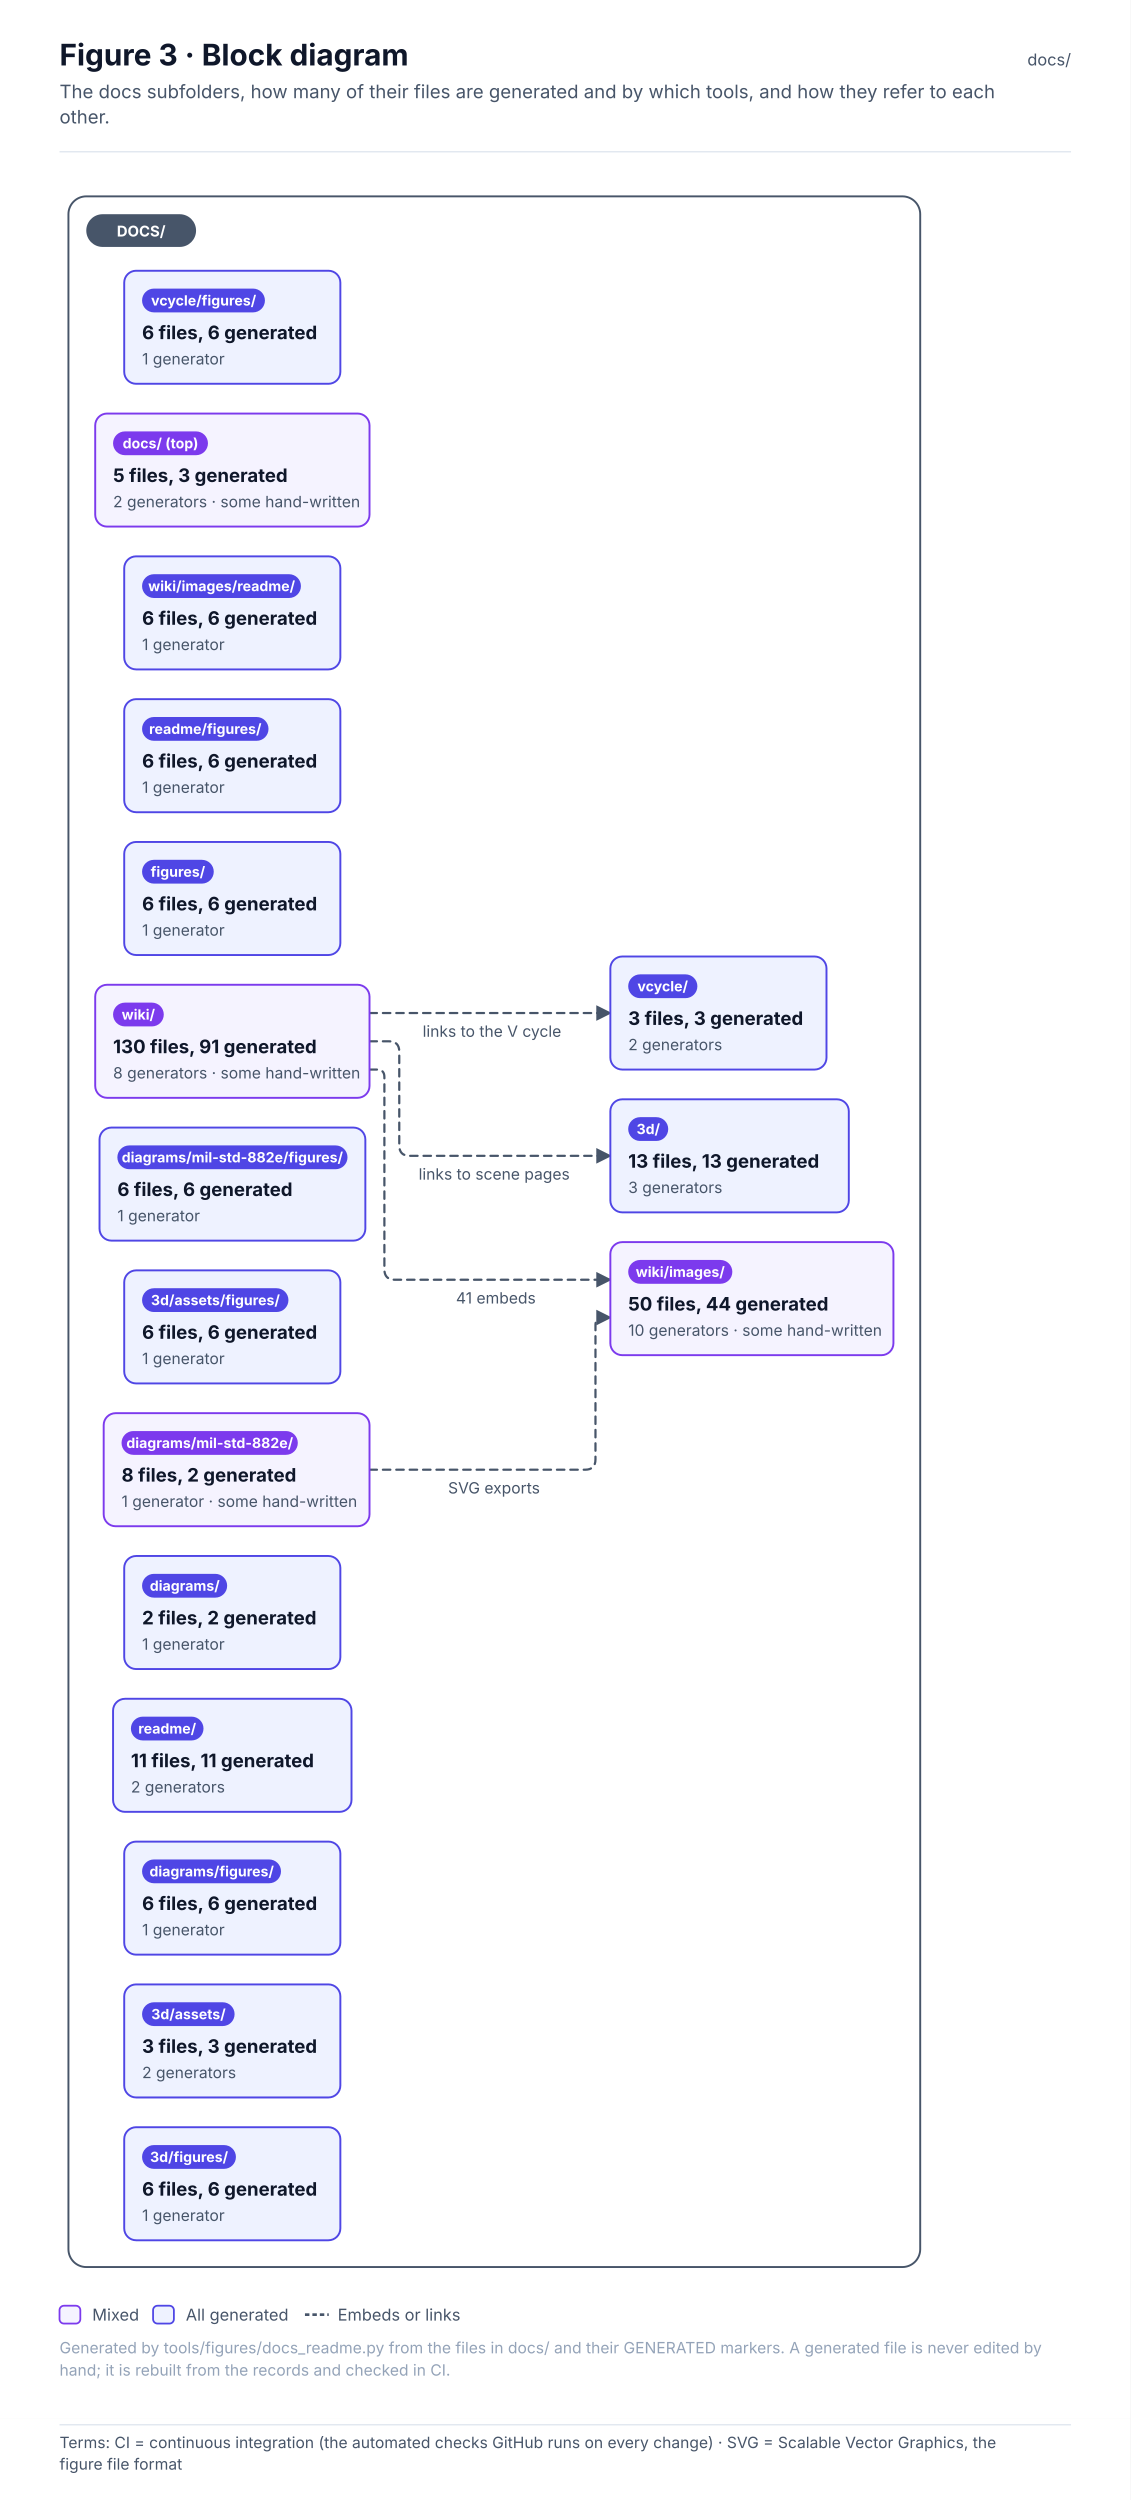
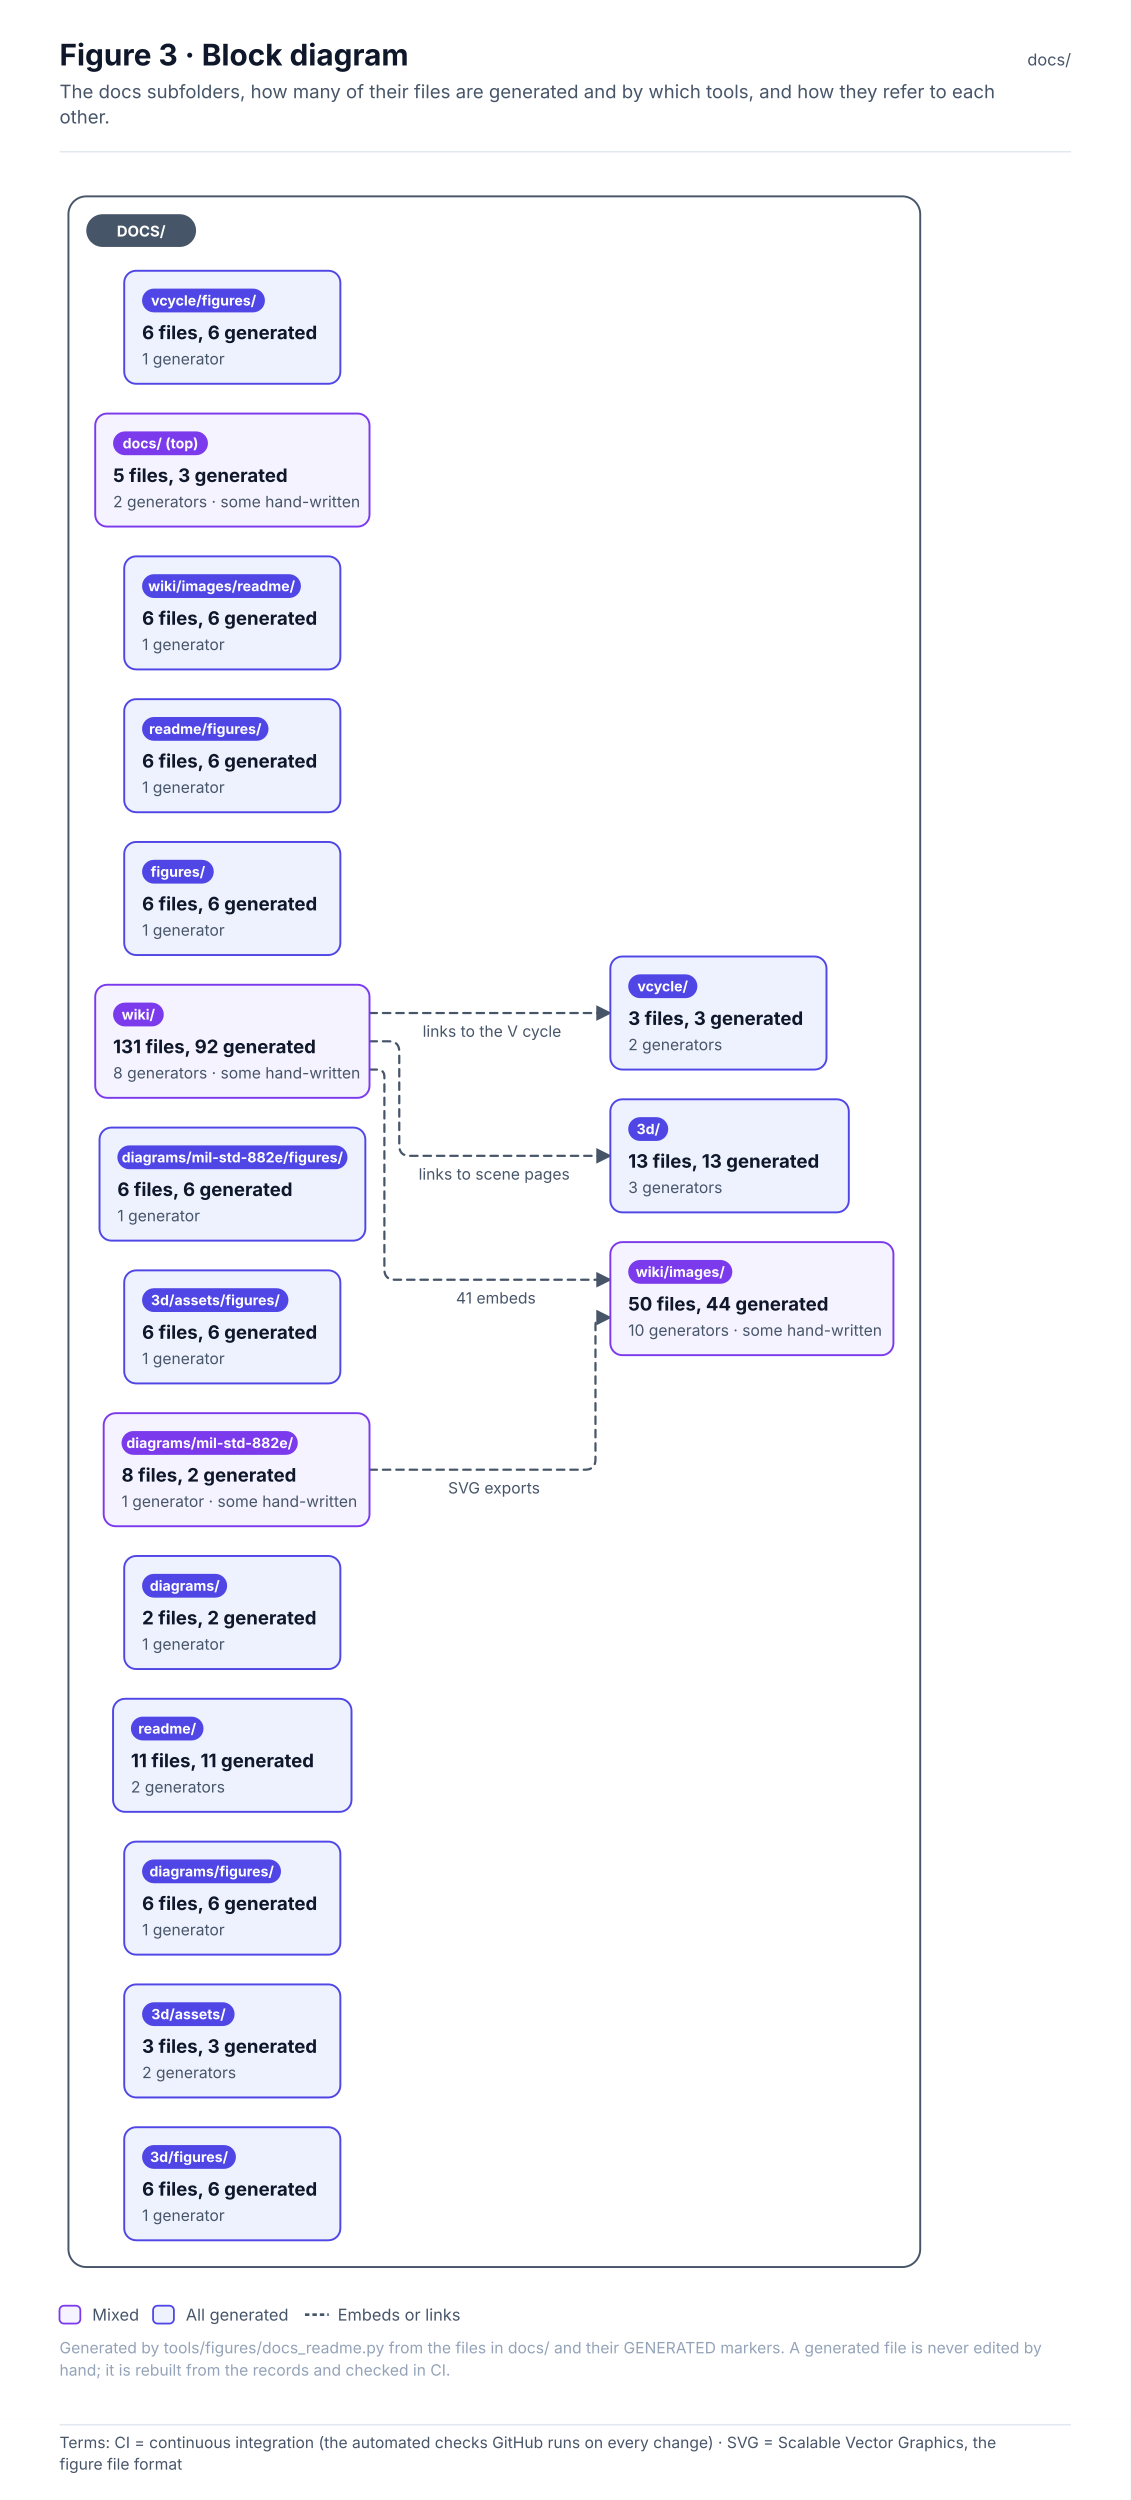
<svg xmlns="http://www.w3.org/2000/svg" width="760" height="1680.6" viewBox="0 0 760 1680.6" font-family="Inter, 'Segoe UI', Helvetica, Arial, sans-serif" role="img">
  <defs>
    <pattern id="hatch" patternUnits="userSpaceOnUse" width="6" height="6" patternTransform="rotate(45)">
      <rect width="6" height="6" fill="#F1F5F9" />
      <line x1="0" y1="0" x2="0" y2="6" stroke="#E2E8F0" stroke-width="2" />
    </pattern>
    <marker id="arr-ink" viewBox="0 0 10 10" refX="9" refY="5" markerWidth="7" markerHeight="7" orient="auto-start-reverse">
      <path d="M0 0 L10 5 L0 10 z" fill="#475569" />
    </marker>
    <marker id="dia-ink" viewBox="0 0 16 10" refX="15" refY="5" markerWidth="12" markerHeight="8" orient="auto-start-reverse">
      <path d="M1 5 L8 1 L15 5 L8 9 z" fill="#475569" />
    </marker>
    <marker id="tri-ink" viewBox="0 0 12 12" refX="11" refY="6" markerWidth="10" markerHeight="10" orient="auto-start-reverse">
      <path d="M1 1 L11 6 L1 11 z" fill="#FFFFFF" stroke="#475569" stroke-width="1.2" />
    </marker>
    <marker id="arr-system" viewBox="0 0 10 10" refX="9" refY="5" markerWidth="7" markerHeight="7" orient="auto-start-reverse">
      <path d="M0 0 L10 5 L0 10 z" fill="#4F46E5" />
    </marker>
    <marker id="dia-system" viewBox="0 0 16 10" refX="15" refY="5" markerWidth="12" markerHeight="8" orient="auto-start-reverse">
      <path d="M1 5 L8 1 L15 5 L8 9 z" fill="#4F46E5" />
    </marker>
    <marker id="tri-system" viewBox="0 0 12 12" refX="11" refY="6" markerWidth="10" markerHeight="10" orient="auto-start-reverse">
      <path d="M1 1 L11 6 L1 11 z" fill="#FFFFFF" stroke="#4F46E5" stroke-width="1.2" />
    </marker>
    <marker id="arr-software" viewBox="0 0 10 10" refX="9" refY="5" markerWidth="7" markerHeight="7" orient="auto-start-reverse">
      <path d="M0 0 L10 5 L0 10 z" fill="#0F766E" />
    </marker>
    <marker id="dia-software" viewBox="0 0 16 10" refX="15" refY="5" markerWidth="12" markerHeight="8" orient="auto-start-reverse">
      <path d="M1 5 L8 1 L15 5 L8 9 z" fill="#0F766E" />
    </marker>
    <marker id="tri-software" viewBox="0 0 12 12" refX="11" refY="6" markerWidth="10" markerHeight="10" orient="auto-start-reverse">
      <path d="M1 1 L11 6 L1 11 z" fill="#FFFFFF" stroke="#0F766E" stroke-width="1.2" />
    </marker>
    <marker id="arr-safety" viewBox="0 0 10 10" refX="9" refY="5" markerWidth="7" markerHeight="7" orient="auto-start-reverse">
      <path d="M0 0 L10 5 L0 10 z" fill="#C2410C" />
    </marker>
    <marker id="dia-safety" viewBox="0 0 16 10" refX="15" refY="5" markerWidth="12" markerHeight="8" orient="auto-start-reverse">
      <path d="M1 5 L8 1 L15 5 L8 9 z" fill="#C2410C" />
    </marker>
    <marker id="tri-safety" viewBox="0 0 12 12" refX="11" refY="6" markerWidth="10" markerHeight="10" orient="auto-start-reverse">
      <path d="M1 1 L11 6 L1 11 z" fill="#FFFFFF" stroke="#C2410C" stroke-width="1.2" />
    </marker>
    <marker id="arr-interface" viewBox="0 0 10 10" refX="9" refY="5" markerWidth="7" markerHeight="7" orient="auto-start-reverse">
      <path d="M0 0 L10 5 L0 10 z" fill="#7C3AED" />
    </marker>
    <marker id="dia-interface" viewBox="0 0 16 10" refX="15" refY="5" markerWidth="12" markerHeight="8" orient="auto-start-reverse">
      <path d="M1 5 L8 1 L15 5 L8 9 z" fill="#7C3AED" />
    </marker>
    <marker id="tri-interface" viewBox="0 0 12 12" refX="11" refY="6" markerWidth="10" markerHeight="10" orient="auto-start-reverse">
      <path d="M1 1 L11 6 L1 11 z" fill="#FFFFFF" stroke="#7C3AED" stroke-width="1.2" />
    </marker>
    <marker id="arr-external" viewBox="0 0 10 10" refX="9" refY="5" markerWidth="7" markerHeight="7" orient="auto-start-reverse">
      <path d="M0 0 L10 5 L0 10 z" fill="#64748B" />
    </marker>
    <marker id="dia-external" viewBox="0 0 16 10" refX="15" refY="5" markerWidth="12" markerHeight="8" orient="auto-start-reverse">
      <path d="M1 5 L8 1 L15 5 L8 9 z" fill="#64748B" />
    </marker>
    <marker id="tri-external" viewBox="0 0 12 12" refX="11" refY="6" markerWidth="10" markerHeight="10" orient="auto-start-reverse">
      <path d="M1 1 L11 6 L1 11 z" fill="#FFFFFF" stroke="#64748B" stroke-width="1.2" />
    </marker>
    <marker id="arr-work" viewBox="0 0 10 10" refX="9" refY="5" markerWidth="7" markerHeight="7" orient="auto-start-reverse">
      <path d="M0 0 L10 5 L0 10 z" fill="#475569" />
    </marker>
    <marker id="dia-work" viewBox="0 0 16 10" refX="15" refY="5" markerWidth="12" markerHeight="8" orient="auto-start-reverse">
      <path d="M1 5 L8 1 L15 5 L8 9 z" fill="#475569" />
    </marker>
    <marker id="tri-work" viewBox="0 0 12 12" refX="11" refY="6" markerWidth="10" markerHeight="10" orient="auto-start-reverse">
      <path d="M1 1 L11 6 L1 11 z" fill="#FFFFFF" stroke="#475569" stroke-width="1.2" />
    </marker>
    <marker id="arr-muted" viewBox="0 0 10 10" refX="9" refY="5" markerWidth="7" markerHeight="7" orient="auto-start-reverse">
      <path d="M0 0 L10 5 L0 10 z" fill="#94A3B8" />
    </marker>
    <marker id="dia-muted" viewBox="0 0 16 10" refX="15" refY="5" markerWidth="12" markerHeight="8" orient="auto-start-reverse">
      <path d="M1 5 L8 1 L15 5 L8 9 z" fill="#94A3B8" />
    </marker>
    <marker id="tri-muted" viewBox="0 0 12 12" refX="11" refY="6" markerWidth="10" markerHeight="10" orient="auto-start-reverse">
      <path d="M1 1 L11 6 L1 11 z" fill="#FFFFFF" stroke="#94A3B8" stroke-width="1.2" />
    </marker>
    <marker id="arr-current" viewBox="0 0 10 10" refX="9" refY="5" markerWidth="7" markerHeight="7" orient="auto-start-reverse">
      <path d="M0 0 L10 5 L0 10 z" fill="#0F172A" />
    </marker>
    <marker id="dia-current" viewBox="0 0 16 10" refX="15" refY="5" markerWidth="12" markerHeight="8" orient="auto-start-reverse">
      <path d="M1 5 L8 1 L15 5 L8 9 z" fill="#0F172A" />
    </marker>
    <marker id="tri-current" viewBox="0 0 12 12" refX="11" refY="6" markerWidth="10" markerHeight="10" orient="auto-start-reverse">
      <path d="M1 1 L11 6 L1 11 z" fill="#FFFFFF" stroke="#0F172A" stroke-width="1.2" />
    </marker>
    <marker id="arr-ok" viewBox="0 0 10 10" refX="9" refY="5" markerWidth="7" markerHeight="7" orient="auto-start-reverse">
      <path d="M0 0 L10 5 L0 10 z" fill="#2E9E6A" />
    </marker>
    <marker id="dia-ok" viewBox="0 0 16 10" refX="15" refY="5" markerWidth="12" markerHeight="8" orient="auto-start-reverse">
      <path d="M1 5 L8 1 L15 5 L8 9 z" fill="#2E9E6A" />
    </marker>
    <marker id="tri-ok" viewBox="0 0 12 12" refX="11" refY="6" markerWidth="10" markerHeight="10" orient="auto-start-reverse">
      <path d="M1 1 L11 6 L1 11 z" fill="#FFFFFF" stroke="#2E9E6A" stroke-width="1.2" />
    </marker>
    <marker id="arr-amber" viewBox="0 0 10 10" refX="9" refY="5" markerWidth="7" markerHeight="7" orient="auto-start-reverse">
      <path d="M0 0 L10 5 L0 10 z" fill="#D97706" />
    </marker>
    <marker id="dia-amber" viewBox="0 0 16 10" refX="15" refY="5" markerWidth="12" markerHeight="8" orient="auto-start-reverse">
      <path d="M1 5 L8 1 L15 5 L8 9 z" fill="#D97706" />
    </marker>
    <marker id="tri-amber" viewBox="0 0 12 12" refX="11" refY="6" markerWidth="10" markerHeight="10" orient="auto-start-reverse">
      <path d="M1 1 L11 6 L1 11 z" fill="#FFFFFF" stroke="#D97706" stroke-width="1.2" />
    </marker>
    <marker id="arr-red" viewBox="0 0 10 10" refX="9" refY="5" markerWidth="7" markerHeight="7" orient="auto-start-reverse">
      <path d="M0 0 L10 5 L0 10 z" fill="#D2553F" />
    </marker>
    <marker id="dia-red" viewBox="0 0 16 10" refX="15" refY="5" markerWidth="12" markerHeight="8" orient="auto-start-reverse">
      <path d="M1 5 L8 1 L15 5 L8 9 z" fill="#D2553F" />
    </marker>
    <marker id="tri-red" viewBox="0 0 12 12" refX="11" refY="6" markerWidth="10" markerHeight="10" orient="auto-start-reverse">
      <path d="M1 1 L11 6 L1 11 z" fill="#FFFFFF" stroke="#D2553F" stroke-width="1.2" />
    </marker>
  </defs>
  <rect x="0" y="0" width="760" height="1626" rx="0" fill="#FFFFFF" stroke="none" stroke-width="0" />
  <text x="40" y="44" font-size="20" fill="#0F172A" font-weight="700">Figure 3 · Block diagram</text>
  <text x="40" y="66" font-size="12.5" fill="#475569">The docs subfolders, how many of their files are generated and by which tools, and how they refer to each</text>
  <text x="40" y="83" font-size="12.5" fill="#475569">other.</text>
  <text x="720" y="44" font-size="11" fill="#475569" text-anchor="end">docs/</text>
  <line x1="40" y1="102" x2="720" y2="102" stroke="#E2E8F0" stroke-width="1" />
  <g transform="translate(40 126)">
    <rect x="6" y="6" width="572.6" height="1392" rx="12" fill="#FFFFFF" stroke="#475569" stroke-width="1.3" />
    <path d="M208.4 862 L353.3 862 Q360.3 862 360.3 855 L360.3 764.7 Q360.3 759.7 365.3 759.7 L370.3 759.7" stroke="#475569" stroke-width="1.5" fill="none" stroke-dasharray="5 4" stroke-linejoin="round" stroke-linecap="round" marker-end="url(#arr-ink)" />
    <path d="M208.4 593 L213.4 593 Q218.4 593 218.4 598 L218.4 727.3 Q218.4 734.3 225.4 734.3 L370.3 734.3" stroke="#475569" stroke-width="1.5" fill="none" stroke-dasharray="5 4" stroke-linejoin="round" stroke-linecap="round" marker-end="url(#arr-ink)" />
    <path d="M208.4 574 L221.4 574 Q228.4 574 228.4 581 L228.4 644 Q228.4 651 235.4 651 L370.3 651" stroke="#475569" stroke-width="1.5" fill="none" stroke-dasharray="5 4" stroke-linejoin="round" stroke-linecap="round" marker-end="url(#arr-ink)" />
    <path d="M208.4 555 L370.3 555" stroke="#475569" stroke-width="1.5" fill="none" stroke-dasharray="5 4" stroke-linejoin="round" stroke-linecap="round" marker-end="url(#arr-ink)" />
    <rect x="18" y="18" width="73.8" height="22" rx="11" fill="#475569" stroke="none" stroke-width="0" />
    <text x="54.9" y="33" font-size="10" fill="#FFFFFF" font-weight="700" text-anchor="middle">DOCS/</text>
    <rect x="24" y="152" width="184.4" height="76" rx="8" fill="#F5F3FF" stroke="#7C3AED" stroke-width="1.3" />
    <rect x="36" y="164" width="63.8" height="16" rx="8.0" fill="#7C3AED" stroke="none" stroke-width="1" />
    <text x="67.9" y="175.4" font-size="9.5" fill="#FFFFFF" font-weight="700" text-anchor="middle">docs/ (top)</text>
    <text x="36" y="198" font-size="12.5" fill="#0F172A" font-weight="700">5 files, 3 generated</text>
    <text x="36" y="215" font-size="10.5" fill="#475569">2 generators · some hand-written</text>
    <rect x="370.3" y="613" width="160.3" height="76" rx="8" fill="#EEF2FF" stroke="#4F46E5" stroke-width="1.3" />
    <rect x="382.3" y="625" width="26.9" height="16" rx="8.0" fill="#4F46E5" stroke="none" stroke-width="1" />
    <text x="395.8" y="636.4" font-size="9.5" fill="#FFFFFF" font-weight="700" text-anchor="middle">3d/</text>
    <text x="382.3" y="659" font-size="12.5" fill="#0F172A" font-weight="700">13 files, 13 generated</text>
    <text x="382.3" y="676" font-size="10.5" fill="#475569">3 generators</text>
    <rect x="43.5" y="1208" width="145.3" height="76" rx="8" fill="#EEF2FF" stroke="#4F46E5" stroke-width="1.3" />
    <rect x="55.5" y="1220" width="62.2" height="16" rx="8.0" fill="#4F46E5" stroke="none" stroke-width="1" />
    <text x="86.7" y="1231.4" font-size="9.5" fill="#FFFFFF" font-weight="700" text-anchor="middle">3d/assets/</text>
    <text x="55.5" y="1254" font-size="12.5" fill="#0F172A" font-weight="700">3 files, 3 generated</text>
    <text x="55.5" y="1271" font-size="10.5" fill="#475569">2 generators</text>
    <rect x="43.5" y="728" width="145.3" height="76" rx="8" fill="#EEF2FF" stroke="#4F46E5" stroke-width="1.3" />
    <rect x="55.5" y="740" width="98.4" height="16" rx="8.0" fill="#4F46E5" stroke="none" stroke-width="1" />
    <text x="104.8" y="751.4" font-size="9.5" fill="#FFFFFF" font-weight="700" text-anchor="middle">3d/assets/figures/</text>
    <text x="55.5" y="774" font-size="12.5" fill="#0F172A" font-weight="700">6 files, 6 generated</text>
    <text x="55.5" y="791" font-size="10.5" fill="#475569">1 generator</text>
    <rect x="43.5" y="1304" width="145.3" height="76" rx="8" fill="#EEF2FF" stroke="#4F46E5" stroke-width="1.3" />
    <rect x="55.5" y="1316" width="63.1" height="16" rx="8.0" fill="#4F46E5" stroke="none" stroke-width="1" />
    <text x="87.1" y="1327.4" font-size="9.5" fill="#FFFFFF" font-weight="700" text-anchor="middle">3d/figures/</text>
    <text x="55.5" y="1350" font-size="12.5" fill="#0F172A" font-weight="700">6 files, 6 generated</text>
    <text x="55.5" y="1367" font-size="10.5" fill="#475569">1 generator</text>
    <rect x="43.5" y="920" width="145.3" height="76" rx="8" fill="#EEF2FF" stroke="#4F46E5" stroke-width="1.3" />
    <rect x="55.5" y="932" width="57.2" height="16" rx="8.0" fill="#4F46E5" stroke="none" stroke-width="1" />
    <text x="84.2" y="943.4" font-size="9.5" fill="#FFFFFF" font-weight="700" text-anchor="middle">diagrams/</text>
    <text x="55.5" y="966" font-size="12.5" fill="#0F172A" font-weight="700">2 files, 2 generated</text>
    <text x="55.5" y="983" font-size="10.5" fill="#475569">1 generator</text>
    <rect x="43.5" y="1112" width="145.3" height="76" rx="8" fill="#EEF2FF" stroke="#4F46E5" stroke-width="1.3" />
    <rect x="55.5" y="1124" width="93.4" height="16" rx="8.0" fill="#4F46E5" stroke="none" stroke-width="1" />
    <text x="102.3" y="1135.4" font-size="9.5" fill="#FFFFFF" font-weight="700" text-anchor="middle">diagrams/figures/</text>
    <text x="55.5" y="1158" font-size="12.5" fill="#0F172A" font-weight="700">6 files, 6 generated</text>
    <text x="55.5" y="1175" font-size="10.5" fill="#475569">1 generator</text>
    <rect x="29.7" y="824" width="178.7" height="76" rx="8" fill="#F5F3FF" stroke="#7C3AED" stroke-width="1.3" />
    <rect x="41.7" y="836" width="118.5" height="16" rx="8.0" fill="#7C3AED" stroke="none" stroke-width="1" />
    <text x="101" y="847.4" font-size="9.5" fill="#FFFFFF" font-weight="700" text-anchor="middle">diagrams/mil-std-882e/</text>
    <text x="41.7" y="870" font-size="12.5" fill="#0F172A" font-weight="700">8 files, 2 generated</text>
    <text x="41.7" y="887" font-size="10.5" fill="#475569">1 generator · some hand-written</text>
    <rect x="26.9" y="632" width="178.7" height="76" rx="8" fill="#EEF2FF" stroke="#4F46E5" stroke-width="1.3" />
    <rect x="38.9" y="644" width="154.7" height="16" rx="8.0" fill="#4F46E5" stroke="none" stroke-width="1" />
    <text x="116.2" y="655.4" font-size="9.5" fill="#FFFFFF" font-weight="700" text-anchor="middle">diagrams/mil-std-882e/figures/</text>
    <text x="38.9" y="678" font-size="12.5" fill="#0F172A" font-weight="700">6 files, 6 generated</text>
    <text x="38.9" y="695" font-size="10.5" fill="#475569">1 generator</text>
    <rect x="43.5" y="440" width="145.3" height="76" rx="8" fill="#EEF2FF" stroke="#4F46E5" stroke-width="1.3" />
    <rect x="55.5" y="452" width="48.2" height="16" rx="8.0" fill="#4F46E5" stroke="none" stroke-width="1" />
    <text x="79.6" y="463.4" font-size="9.5" fill="#FFFFFF" font-weight="700" text-anchor="middle">figures/</text>
    <text x="55.5" y="486" font-size="12.5" fill="#0F172A" font-weight="700">6 files, 6 generated</text>
    <text x="55.5" y="503" font-size="10.5" fill="#475569">1 generator</text>
    <rect x="36" y="1016" width="160.3" height="76" rx="8" fill="#EEF2FF" stroke="#4F46E5" stroke-width="1.3" />
    <rect x="48" y="1028" width="48.8" height="16" rx="8.0" fill="#4F46E5" stroke="none" stroke-width="1" />
    <text x="72.4" y="1039.4" font-size="9.5" fill="#FFFFFF" font-weight="700" text-anchor="middle">readme/</text>
    <text x="48" y="1062" font-size="12.5" fill="#0F172A" font-weight="700">11 files, 11 generated</text>
    <text x="48" y="1079" font-size="10.5" fill="#475569">2 generators</text>
    <rect x="43.5" y="344" width="145.3" height="76" rx="8" fill="#EEF2FF" stroke="#4F46E5" stroke-width="1.3" />
    <rect x="55.5" y="356" width="85" height="16" rx="8.0" fill="#4F46E5" stroke="none" stroke-width="1" />
    <text x="98" y="367.4" font-size="9.5" fill="#FFFFFF" font-weight="700" text-anchor="middle">readme/figures/</text>
    <text x="55.5" y="390" font-size="12.5" fill="#0F172A" font-weight="700">6 files, 6 generated</text>
    <text x="55.5" y="407" font-size="10.5" fill="#475569">1 generator</text>
    <rect x="370.3" y="517" width="145.3" height="76" rx="8" fill="#EEF2FF" stroke="#4F46E5" stroke-width="1.3" />
    <rect x="382.3" y="529" width="46.5" height="16" rx="8.0" fill="#4F46E5" stroke="none" stroke-width="1" />
    <text x="405.5" y="540.4" font-size="9.5" fill="#FFFFFF" font-weight="700" text-anchor="middle">vcycle/</text>
    <text x="382.3" y="563" font-size="12.5" fill="#0F172A" font-weight="700">3 files, 3 generated</text>
    <text x="382.3" y="580" font-size="10.5" fill="#475569">2 generators</text>
    <rect x="43.5" y="56" width="145.3" height="76" rx="8" fill="#EEF2FF" stroke="#4F46E5" stroke-width="1.3" />
    <rect x="55.5" y="68" width="82.6" height="16" rx="8.0" fill="#4F46E5" stroke="none" stroke-width="1" />
    <text x="96.9" y="79.4" font-size="9.5" fill="#FFFFFF" font-weight="700" text-anchor="middle">vcycle/figures/</text>
    <text x="55.5" y="102" font-size="12.5" fill="#0F172A" font-weight="700">6 files, 6 generated</text>
    <text x="55.5" y="119" font-size="10.5" fill="#475569">1 generator</text>
    <rect x="24" y="536" width="184.4" height="76" rx="8" fill="#F5F3FF" stroke="#7C3AED" stroke-width="1.3" />
    <rect x="36" y="548" width="34.1" height="16" rx="8.0" fill="#7C3AED" stroke="none" stroke-width="1" />
    <text x="53" y="559.4" font-size="9.5" fill="#FFFFFF" font-weight="700" text-anchor="middle">wiki/</text>
-     <text x="36" y="582" font-size="12.5" fill="#0F172A" font-weight="700">130 files, 91 generated</text>
+     <text x="36" y="582" font-size="12.5" fill="#0F172A" font-weight="700">131 files, 92 generated</text>
    <text x="36" y="599" font-size="10.5" fill="#475569">8 generators · some hand-written</text>
    <rect x="370.3" y="709" width="190.3" height="76" rx="8" fill="#F5F3FF" stroke="#7C3AED" stroke-width="1.3" />
    <rect x="382.3" y="721" width="70" height="16" rx="8.0" fill="#7C3AED" stroke="none" stroke-width="1" />
    <text x="417.3" y="732.4" font-size="9.5" fill="#FFFFFF" font-weight="700" text-anchor="middle">wiki/images/</text>
    <text x="382.3" y="755" font-size="12.5" fill="#0F172A" font-weight="700">50 files, 44 generated</text>
    <text x="382.3" y="772" font-size="10.5" fill="#475569">10 generators · some hand-written</text>
    <rect x="43.5" y="248" width="145.3" height="76" rx="8" fill="#EEF2FF" stroke="#4F46E5" stroke-width="1.3" />
    <rect x="55.5" y="260" width="106.8" height="16" rx="8.0" fill="#4F46E5" stroke="none" stroke-width="1" />
    <text x="109" y="271.4" font-size="9.5" fill="#FFFFFF" font-weight="700" text-anchor="middle">wiki/images/readme/</text>
    <text x="55.5" y="294" font-size="12.5" fill="#0F172A" font-weight="700">6 files, 6 generated</text>
    <text x="55.5" y="311" font-size="10.5" fill="#475569">1 generator</text>
    <rect x="256.2" y="865" width="76.3" height="18" rx="4" fill="#FFFFFF" stroke="none" stroke-width="0" opacity="0.92" />
    <text x="261.2" y="878" font-size="10.5" fill="#475569">SVG exports</text>
    <rect x="261.5" y="737.3" width="65.8" height="18" rx="4" fill="#FFFFFF" stroke="none" stroke-width="0" opacity="0.92" />
    <text x="266.5" y="750.3" font-size="10.5" fill="#475569">41 embeds</text>
    <rect x="236.4" y="654" width="115.9" height="18" rx="4" fill="#FFFFFF" stroke="none" stroke-width="0" opacity="0.92" />
    <text x="241.4" y="667" font-size="10.5" fill="#475569">links to scene pages</text>
    <rect x="239.1" y="558" width="110.6" height="18" rx="4" fill="#FFFFFF" stroke="none" stroke-width="0" opacity="0.92" />
    <text x="244.1" y="571" font-size="10.5" fill="#475569">links to the V cycle</text>
  </g>
  <rect x="40" y="1550" width="14" height="12" rx="3" fill="#F5F3FF" stroke="#7C3AED" stroke-width="1.2" />
  <text x="62" y="1560" font-size="11" fill="#475569">Mixed</text>
  <rect x="102.9" y="1550" width="14" height="12" rx="3" fill="#EEF2FF" stroke="#4F46E5" stroke-width="1.2" />
  <text x="124.9" y="1560" font-size="11" fill="#475569">All generated</text>
  <line x1="205" y1="1556" x2="221" y2="1556" stroke="#475569" stroke-width="1.8" stroke-dasharray="3 2" />
  <text x="227" y="1560" font-size="11" fill="#475569">Embeds or links</text>
  <text x="40" y="1582" font-size="10.5" fill="#94A3B8">Generated by tools/figures/docs_readme.py from the files in docs/ and their GENERATED markers. A generated file is never edited by</text>
  <text x="40" y="1597" font-size="10.5" fill="#94A3B8">hand; it is rebuilt from the records and checked in CI.</text>
  <g class="terms" data-base-h="1626">
    <rect x="0" y="1626" width="760" height="54.6" fill="#FFFFFF" />
    <line x1="40" y1="1630" x2="720" y2="1630" stroke="#E2E8F0" stroke-width="1" />
    <text x="40" y="1645.7" font-size="10.5" fill="#475569" font-family="Inter, 'Segoe UI', Helvetica, Arial, sans-serif">Terms: CI = continuous integration (the automated checks GitHub runs on every change) · SVG = Scalable Vector Graphics, the</text>
    <text x="40" y="1660.2" font-size="10.5" fill="#475569" font-family="Inter, 'Segoe UI', Helvetica, Arial, sans-serif">figure file format</text>
  </g>
</svg>
